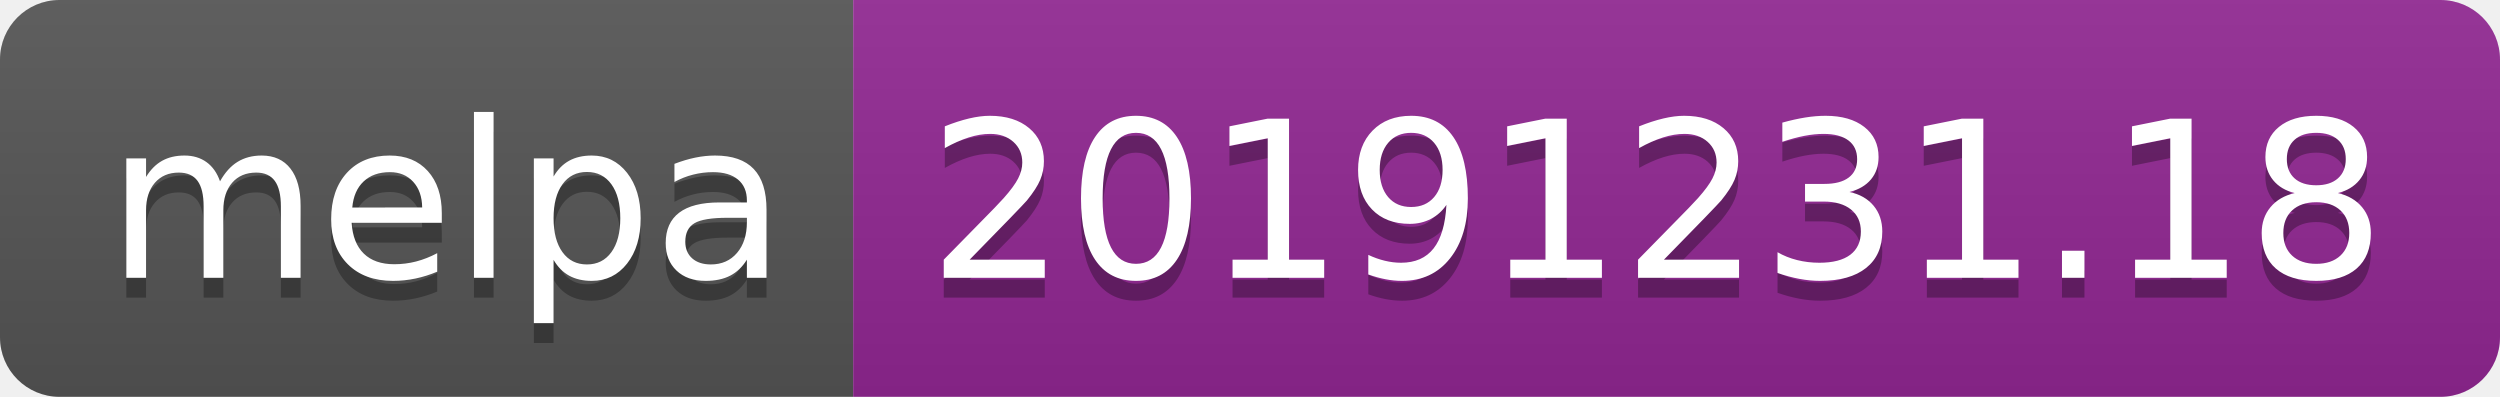
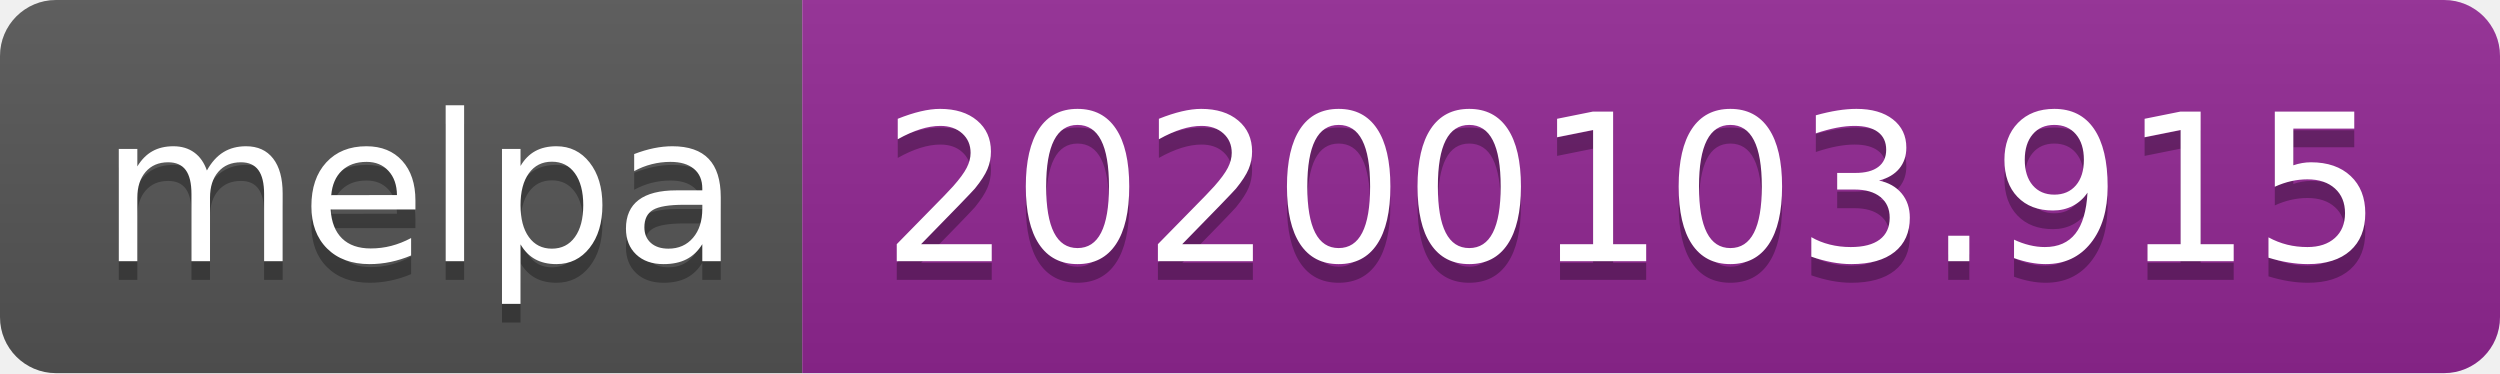
- <svg xmlns="http://www.w3.org/2000/svg" width="126" height="20">
+ <svg xmlns="http://www.w3.org/2000/svg" width="134" height="20">
  <linearGradient id="b" x2="0" y2="100%">
    <stop offset="0" stop-color="#bbb" stop-opacity=".1" />
    <stop offset="1" stop-opacity=".1" />
  </linearGradient>
  <clipPath id="a">
-     <rect width="126" height="20" rx="3" fill="#fff" />
+     <rect width="134" height="20" rx="3" fill="#fff" />
  </clipPath>
  <g clip-path="url(#a)">
    <path fill="#555" d="M0 0h43v20H0z" />
-     <path fill="#922793" d="M43 0h83v20H43z" />
-     <path fill="url(#b)" d="M0 0h126v20H0z" />
+     <path fill="#922793" d="M43 0h91v20H43z" />
+     <path fill="url(#b)" d="M0 0h134v20H0z" />
  </g>
  <g fill="#fff" text-anchor="middle" font-family="DejaVu Sans,Verdana,Geneva,sans-serif" font-size="110">
    <text x="225" y="150" fill="#010101" fill-opacity=".3" transform="scale(.1)" textLength="330">melpa</text>
    <text x="225" y="140" transform="scale(.1)" textLength="330">melpa</text>
-     <text x="835" y="150" fill="#010101" fill-opacity=".3" transform="scale(.1)" textLength="730">20191231.18</text>
-     <text x="835" y="140" transform="scale(.1)" textLength="730">20191231.18</text>
+     <text x="875" y="150" fill="#010101" fill-opacity=".3" transform="scale(.1)" textLength="810">20200103.915</text>
+     <text x="875" y="140" transform="scale(.1)" textLength="810">20200103.915</text>
  </g>
</svg>
